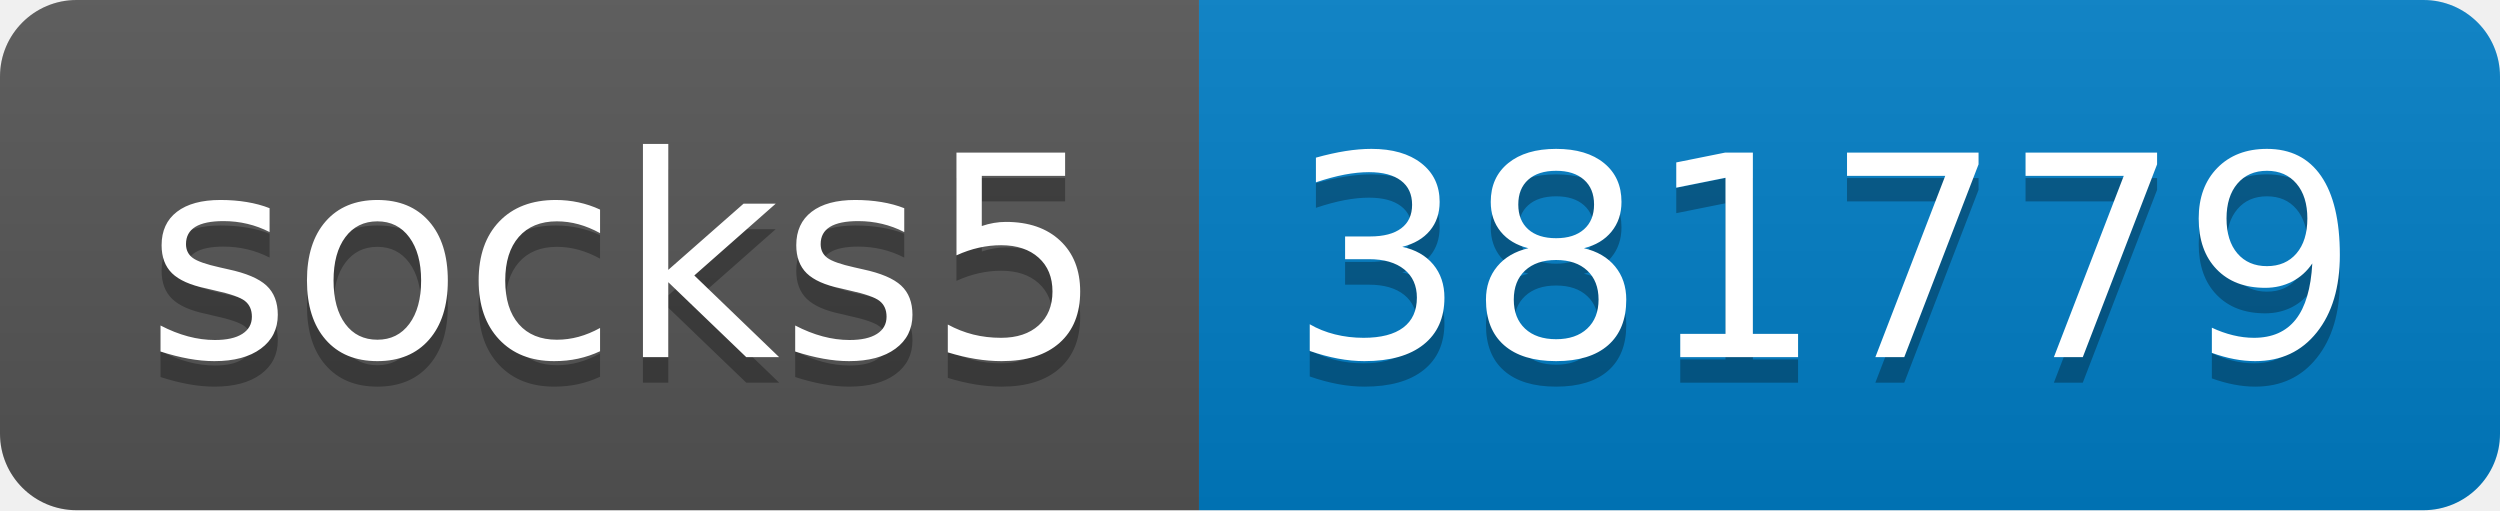
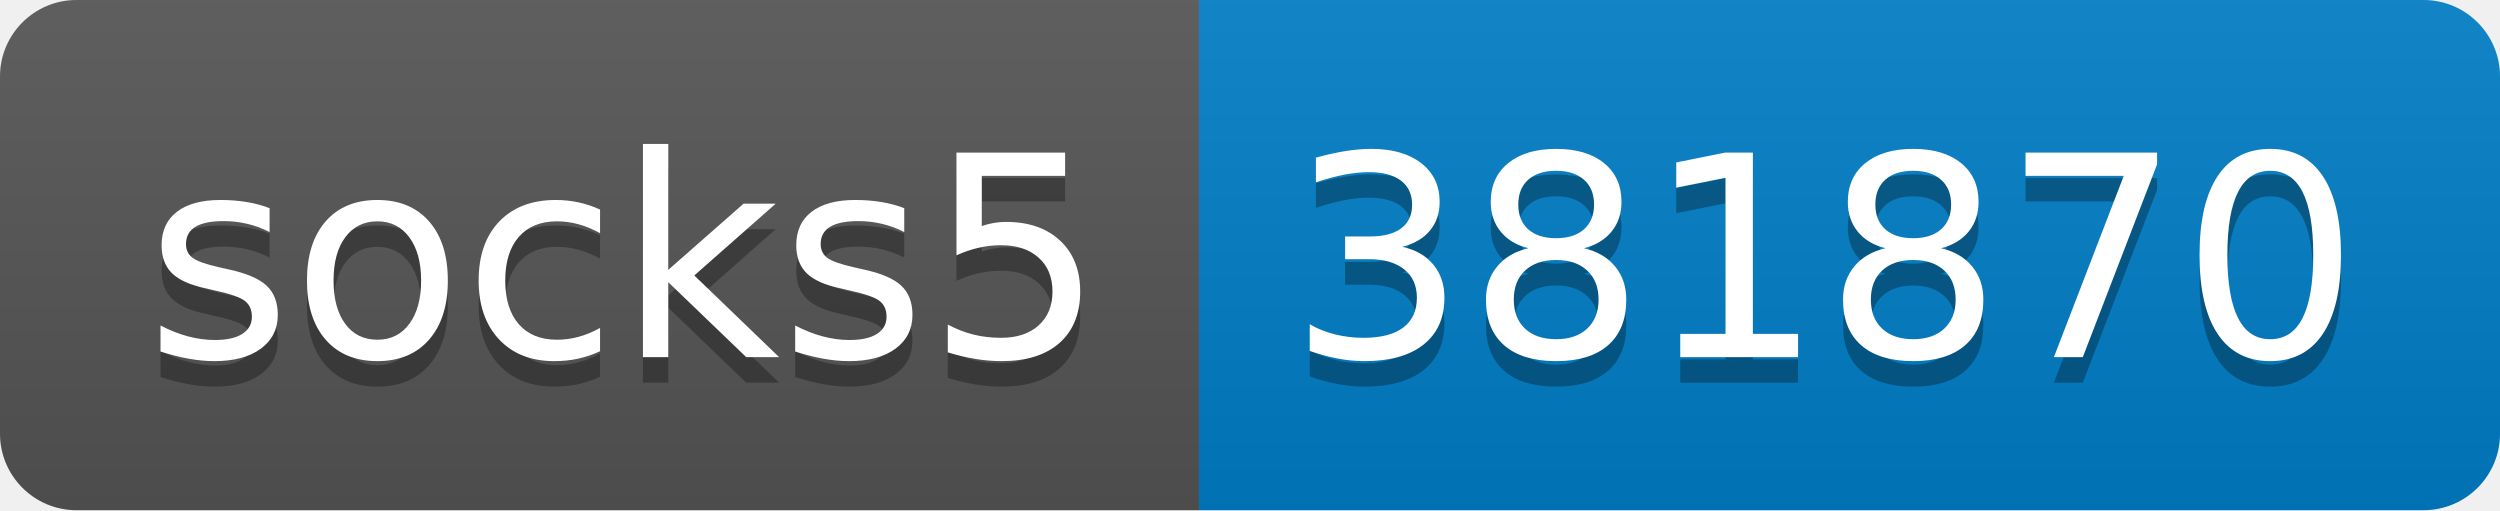
- <svg xmlns="http://www.w3.org/2000/svg" width="98" height="20" role="img" aria-label="socks5: 381779">
+ <svg xmlns="http://www.w3.org/2000/svg" width="98" height="20" role="img" aria-label="socks5: 381870">
  <linearGradient id="s" x2="0" y2="100%">
    <stop offset="0" stop-color="#bbb" stop-opacity=".1" />
    <stop offset="1" stop-opacity=".1" />
  </linearGradient>
  <clipPath id="r">
    <rect width="98" height="20" rx="3" fill="#fff" />
  </clipPath>
  <g clip-path="url(#r)">
    <rect width="47" height="20" fill="#555" />
    <rect x="47" width="51" height="20" fill="#007ec6" />
    <rect width="98" height="20" fill="url(#s)" />
  </g>
  <g fill="#fff" text-anchor="middle" font-family="Verdana,Geneva,DejaVu Sans,sans-serif" text-rendering="geometricPrecision" font-size="110">
    <text aria-hidden="true" x="245" y="150" fill="#010101" fill-opacity=".3" transform="scale(.1)" textLength="370">socks5</text>
    <text x="245" y="140" transform="scale(.1)" fill="#fff" textLength="370">socks5</text>
-     <text aria-hidden="true" x="715" y="150" fill="#010101" fill-opacity=".3" transform="scale(.1)" textLength="410">381779</text>
-     <text x="715" y="140" transform="scale(.1)" fill="#fff" textLength="410">381779</text>
+     <text aria-hidden="true" x="715" y="150" fill="#010101" fill-opacity=".3" transform="scale(.1)" textLength="410">381870</text>
+     <text x="715" y="140" transform="scale(.1)" fill="#fff" textLength="410">381870</text>
  </g>
</svg>
